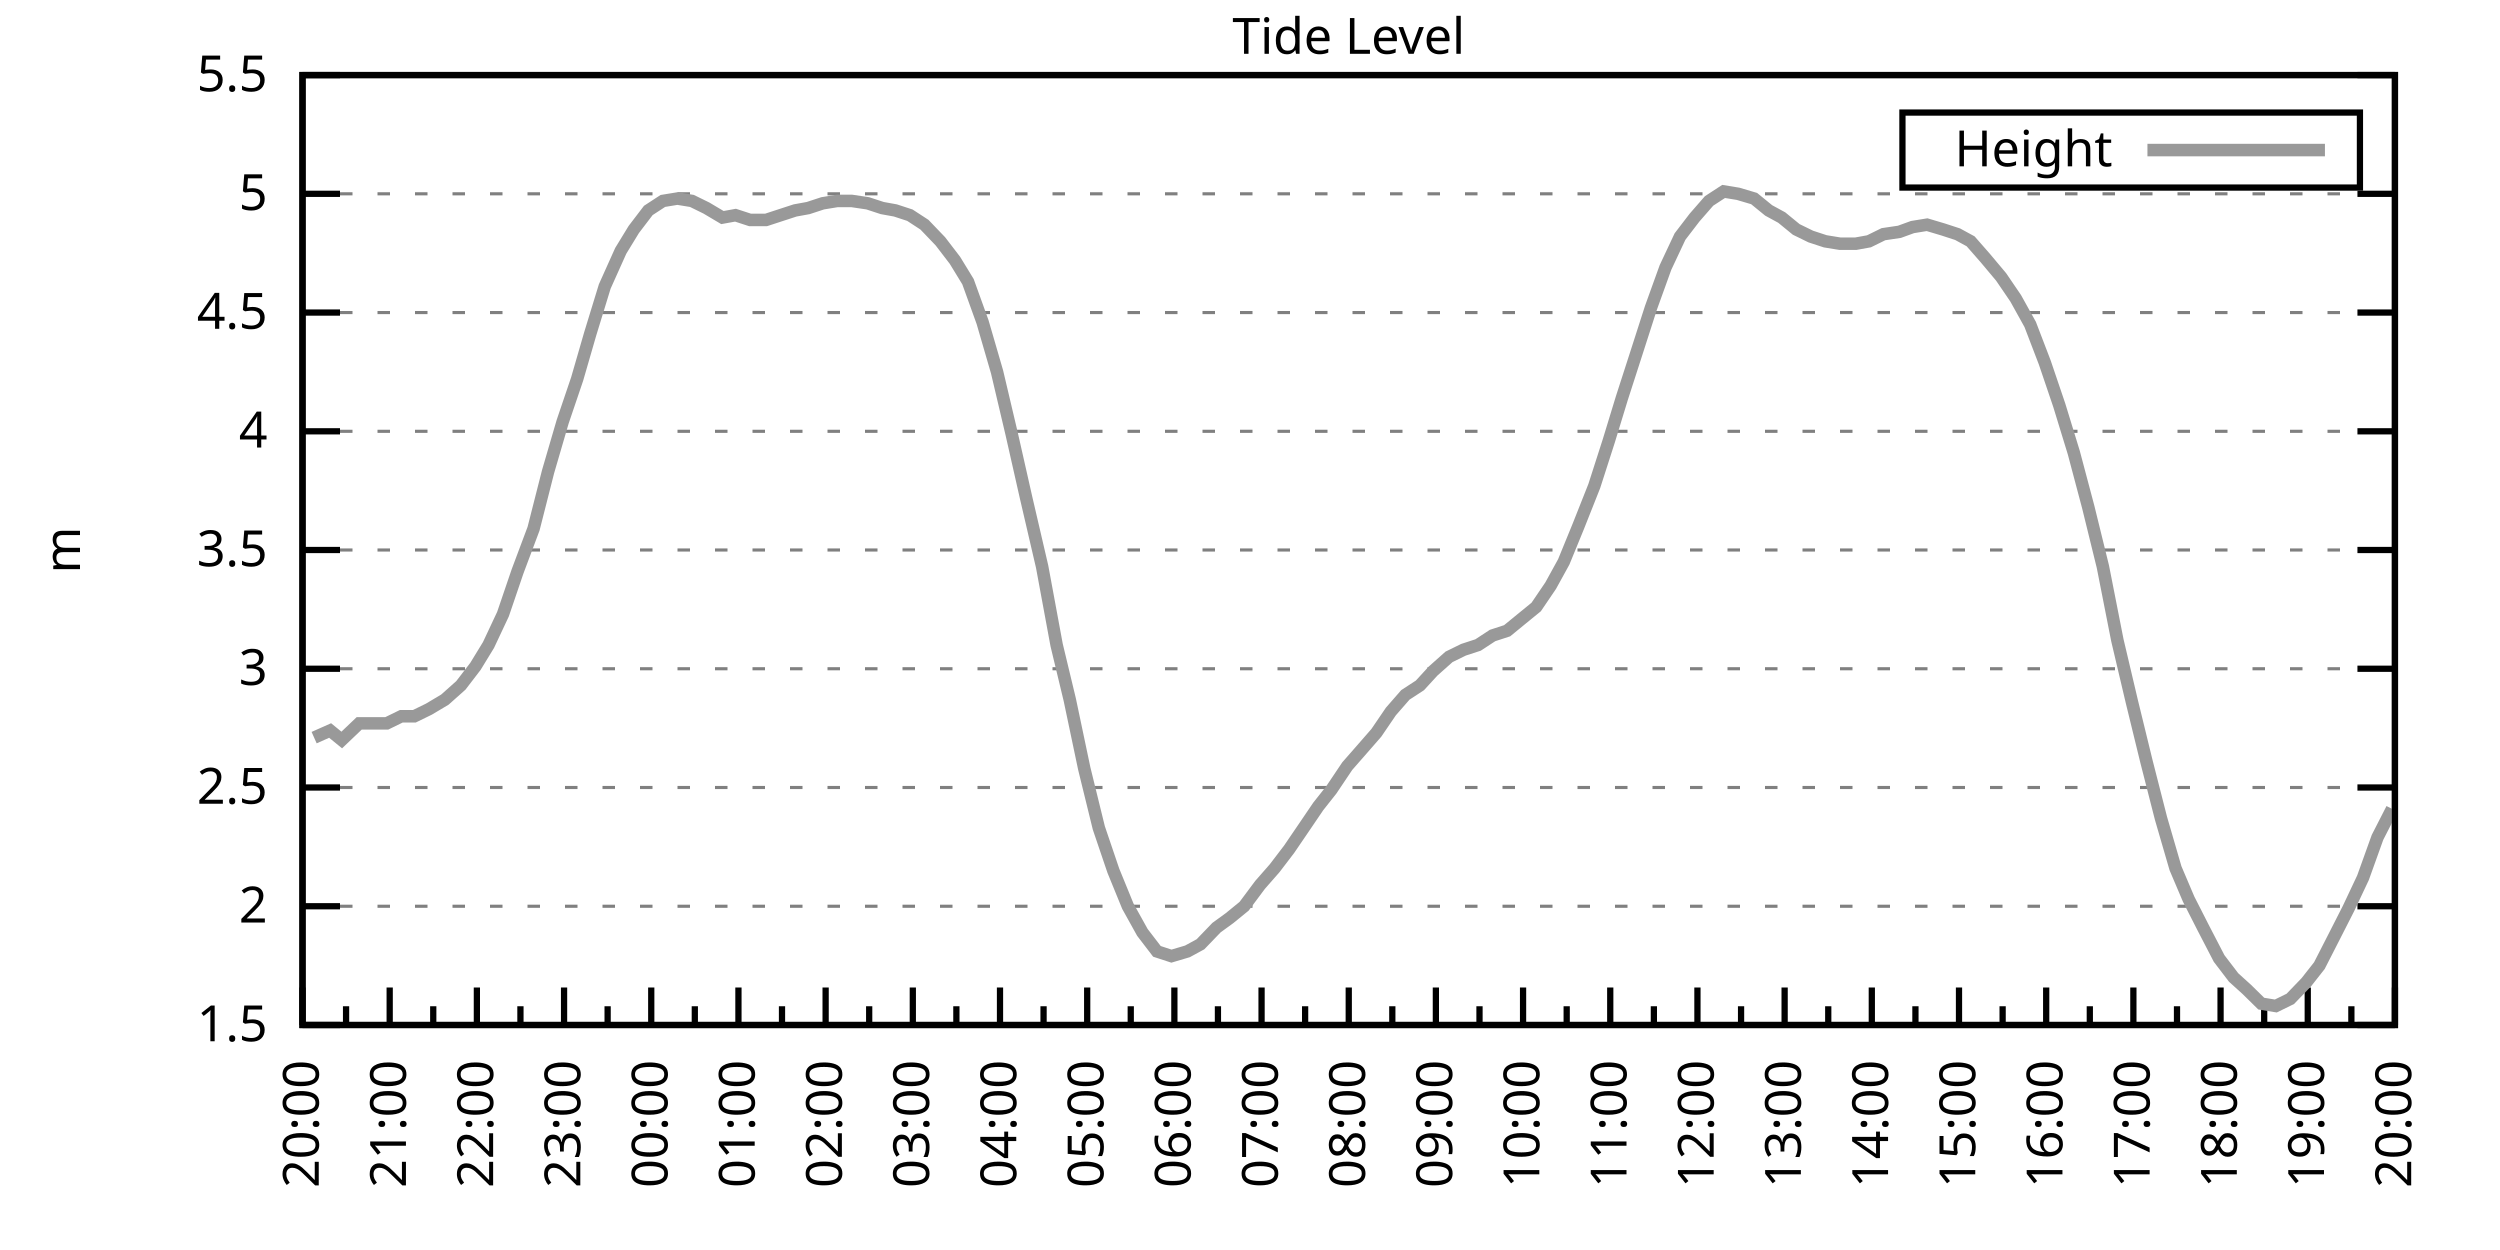
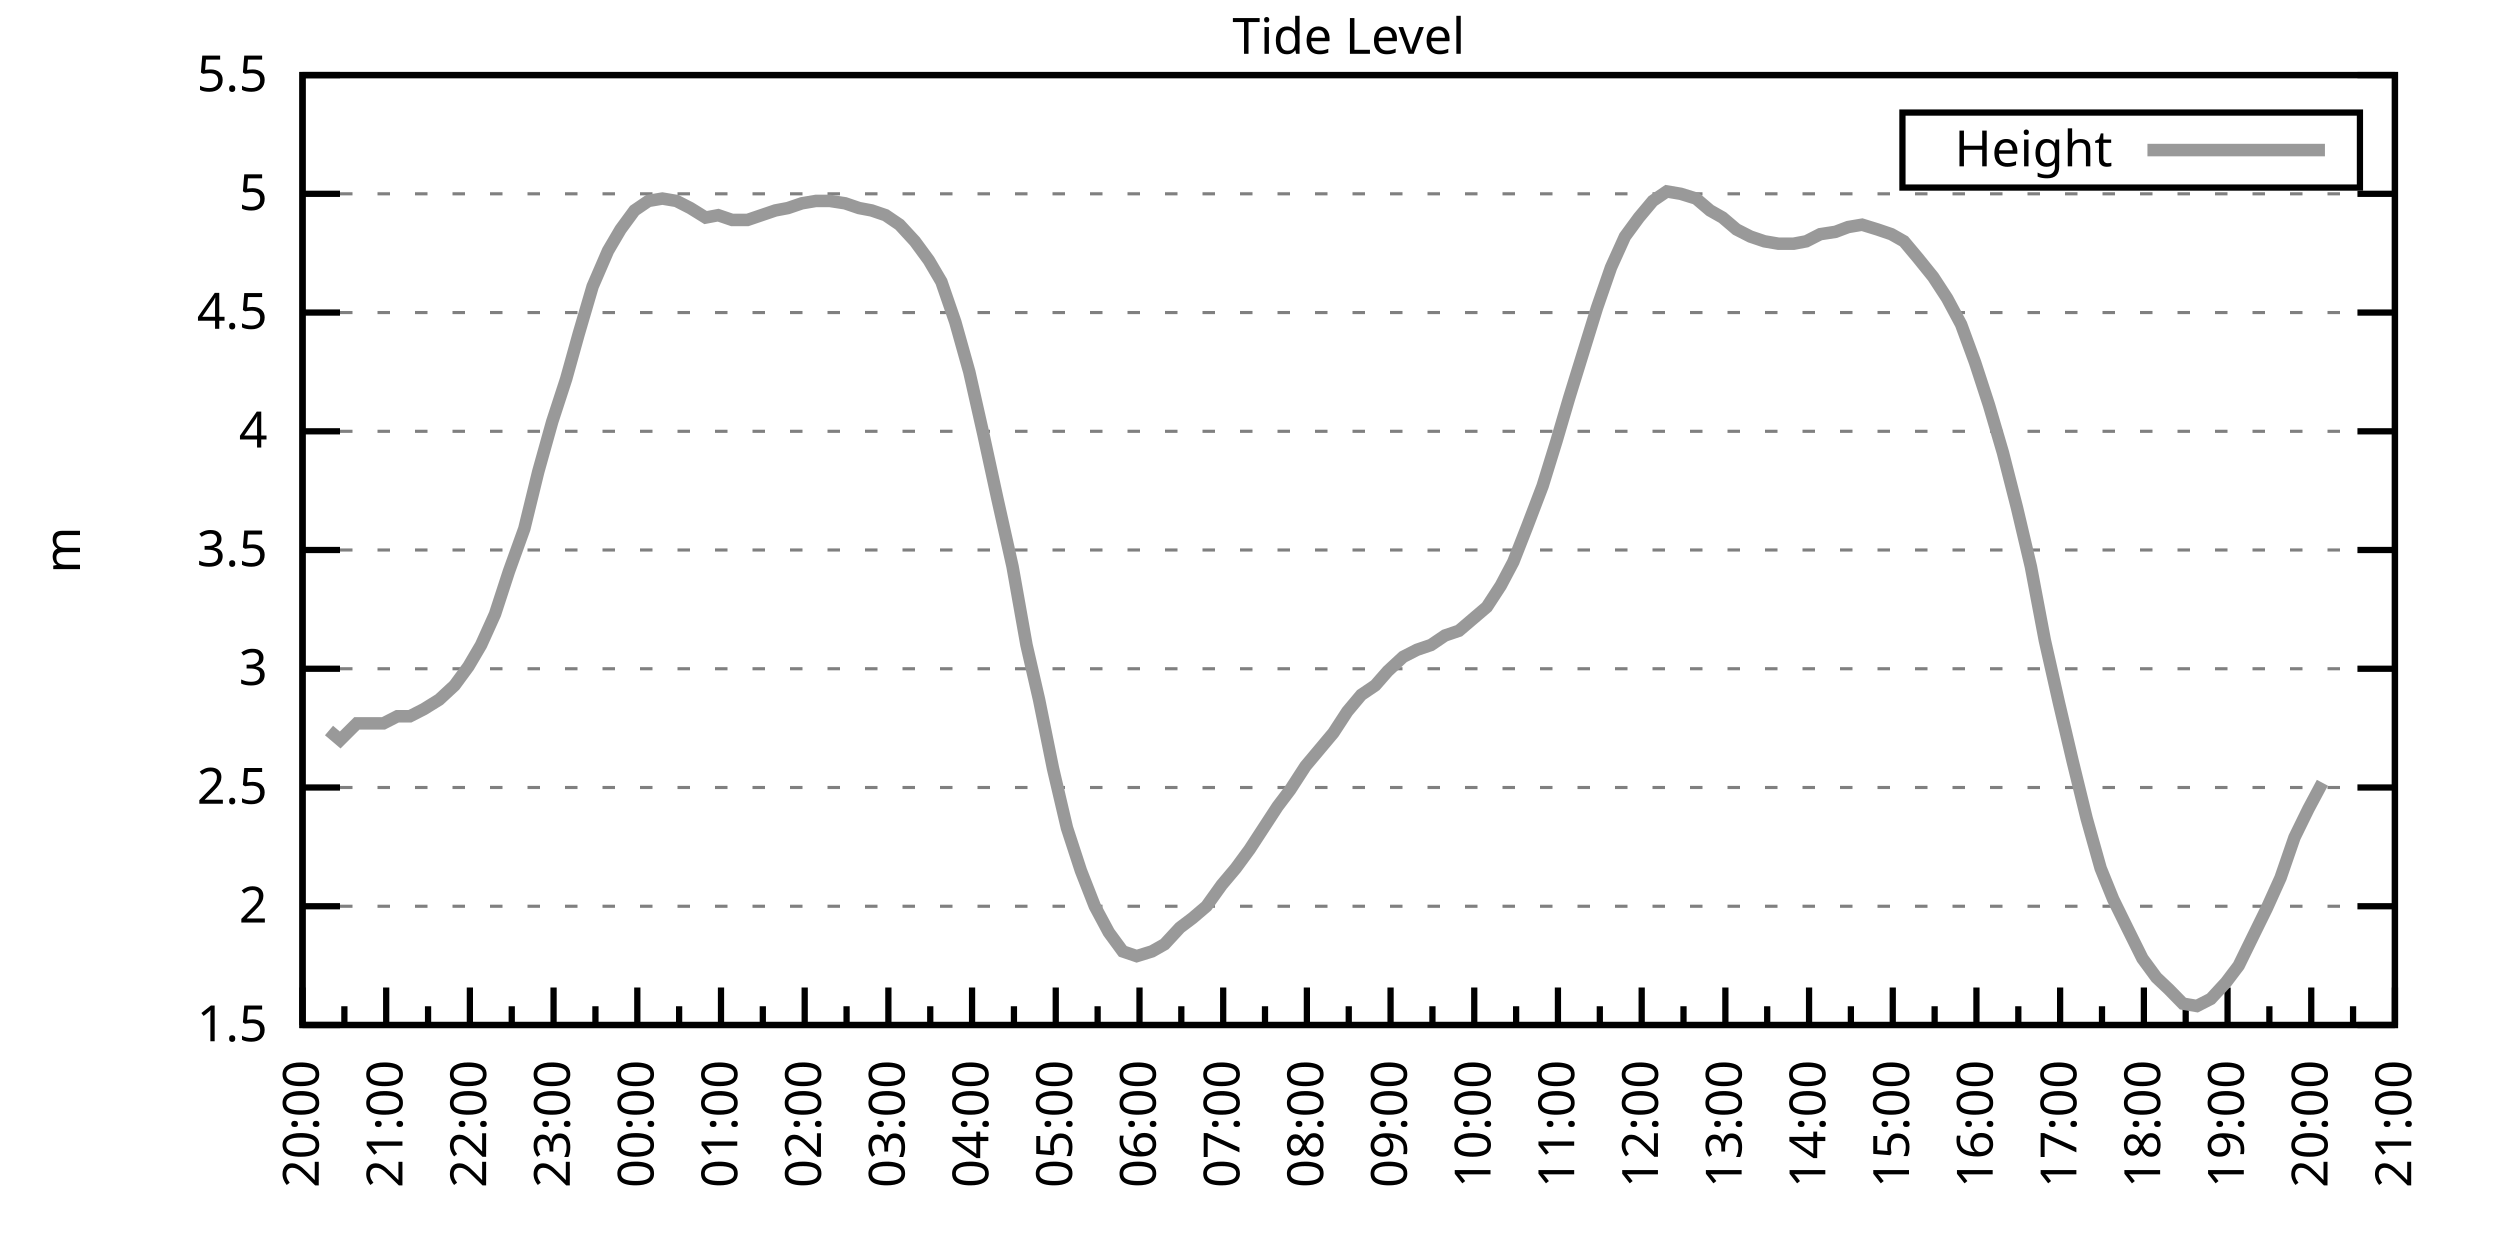
<svg xmlns="http://www.w3.org/2000/svg" xmlns:xlink="http://www.w3.org/1999/xlink" width="400" height="200" viewBox="0 0 400 200">
  <g id="gnuplot_canvas">
    <rect x="0" y="0" width="400" height="200" fill="none" />
    <defs>
      <circle id="gpDot" r="0.5" stroke-width="0.5" stroke="currentColor" />
      <path id="gpPt0" stroke-width="0.333" stroke="currentColor" d="M-1,0 h2 M0,-1 v2" />
      <path id="gpPt1" stroke-width="0.333" stroke="currentColor" d="M-1,-1 L1,1 M1,-1 L-1,1" />
      <path id="gpPt2" stroke-width="0.333" stroke="currentColor" d="M-1,0 L1,0 M0,-1 L0,1 M-1,-1 L1,1 M-1,1 L1,-1" />
      <rect id="gpPt3" stroke-width="0.333" stroke="currentColor" x="-1" y="-1" width="2" height="2" />
      <rect id="gpPt4" stroke-width="0.333" stroke="currentColor" fill="currentColor" x="-1" y="-1" width="2" height="2" />
      <circle id="gpPt5" stroke-width="0.333" stroke="currentColor" cx="0" cy="0" r="1" />
      <use xlink:href="#gpPt5" id="gpPt6" fill="currentColor" stroke="none" />
      <path id="gpPt7" stroke-width="0.333" stroke="currentColor" d="M0,-1.33 L-1.33,0.67 L1.33,0.67 z" />
      <use xlink:href="#gpPt7" id="gpPt8" fill="currentColor" stroke="none" />
      <use xlink:href="#gpPt7" id="gpPt9" stroke="currentColor" transform="rotate(180)" />
      <use xlink:href="#gpPt9" id="gpPt10" fill="currentColor" stroke="none" />
      <use xlink:href="#gpPt3" id="gpPt11" stroke="currentColor" transform="rotate(45)" />
      <use xlink:href="#gpPt11" id="gpPt12" fill="currentColor" stroke="none" />
      <path id="gpPt13" stroke-width="0.333" stroke="currentColor" d="M0,1.330 L1.265,0.411 L0.782,-1.067 L-0.782,-1.076 L-1.265,0.411 z" />
      <use xlink:href="#gpPt13" id="gpPt14" fill="currentColor" stroke="none" />
      <filter id="textbox" filterUnits="objectBoundingBox" x="0" y="0" height="1" width="1">
        <feFlood flood-color="white" flood-opacity="1" result="bgnd" />
        <feComposite in="SourceGraphic" in2="bgnd" operator="atop" />
      </filter>
      <filter id="greybox" filterUnits="objectBoundingBox" x="0" y="0" height="1" width="1">
        <feFlood flood-color="lightgrey" flood-opacity="1" result="grey" />
        <feComposite in="SourceGraphic" in2="grey" operator="atop" />
      </filter>
    </defs>
    <g fill="none" color="white" stroke="currentColor" stroke-width="1.00" stroke-linecap="butt" stroke-linejoin="miter">
</g>
    <g fill="none" color="black" stroke="currentColor" stroke-width="1.00" stroke-linecap="butt" stroke-linejoin="miter">
      <g stroke="none" shape-rendering="crispEdges">
        <polygon fill="rgb(255, 255, 255)" points="48.40,164.00 383.18,164.00 383.18,12.02 48.40,12.02 " />
      </g>
    </g>
    <g fill="none" color="black" stroke="currentColor" stroke-width="1.00" stroke-linecap="butt" stroke-linejoin="miter">
</g>
    <g fill="none" color="black" stroke="black" stroke-width="0.50" stroke-linecap="butt" stroke-linejoin="miter">
</g>
    <g fill="none" color="gray" stroke="currentColor" stroke-width="0.50" stroke-linecap="butt" stroke-linejoin="miter">
      <path stroke="gray" stroke-dasharray="2,4" class="gridline" d="M48.40,164.00 L383.19,164.00  " />
    </g>
    <g fill="none" color="gray" stroke="gray" stroke-width="1.00" stroke-linecap="butt" stroke-linejoin="miter">
</g>
    <g fill="none" color="black" stroke="currentColor" stroke-width="1.00" stroke-linecap="butt" stroke-linejoin="miter">
      <path stroke="black" d="M48.40,164.00 L54.40,164.00 M383.19,164.00 L377.19,164.00  " />
      <g transform="translate(42.80,166.60)" stroke="none" fill="black" font-family="Sans" font-size="8.00" text-anchor="end">
        <text>
          <tspan font-family="Sans"> 1.5</tspan>
        </text>
      </g>
    </g>
    <g fill="none" color="black" stroke="currentColor" stroke-width="1.00" stroke-linecap="butt" stroke-linejoin="miter">
</g>
    <g fill="none" color="black" stroke="black" stroke-width="0.50" stroke-linecap="butt" stroke-linejoin="miter">
</g>
    <g fill="none" color="gray" stroke="currentColor" stroke-width="0.50" stroke-linecap="butt" stroke-linejoin="miter">
      <path stroke="gray" stroke-dasharray="2,4" class="gridline" d="M48.40,145.00 L383.19,145.00  " />
    </g>
    <g fill="none" color="gray" stroke="gray" stroke-width="1.00" stroke-linecap="butt" stroke-linejoin="miter">
</g>
    <g fill="none" color="black" stroke="currentColor" stroke-width="1.00" stroke-linecap="butt" stroke-linejoin="miter">
      <path stroke="black" d="M48.40,145.00 L54.40,145.00 M383.19,145.00 L377.19,145.00  " />
      <g transform="translate(42.80,147.60)" stroke="none" fill="black" font-family="Sans" font-size="8.00" text-anchor="end">
        <text>
          <tspan font-family="Sans"> 2</tspan>
        </text>
      </g>
    </g>
    <g fill="none" color="black" stroke="currentColor" stroke-width="1.00" stroke-linecap="butt" stroke-linejoin="miter">
</g>
    <g fill="none" color="black" stroke="black" stroke-width="0.50" stroke-linecap="butt" stroke-linejoin="miter">
</g>
    <g fill="none" color="gray" stroke="currentColor" stroke-width="0.50" stroke-linecap="butt" stroke-linejoin="miter">
      <path stroke="gray" stroke-dasharray="2,4" class="gridline" d="M48.40,126.00 L383.19,126.00  " />
    </g>
    <g fill="none" color="gray" stroke="gray" stroke-width="1.00" stroke-linecap="butt" stroke-linejoin="miter">
</g>
    <g fill="none" color="black" stroke="currentColor" stroke-width="1.00" stroke-linecap="butt" stroke-linejoin="miter">
      <path stroke="black" d="M48.40,126.00 L54.40,126.00 M383.19,126.00 L377.19,126.00  " />
      <g transform="translate(42.80,128.60)" stroke="none" fill="black" font-family="Sans" font-size="8.00" text-anchor="end">
        <text>
          <tspan font-family="Sans"> 2.5</tspan>
        </text>
      </g>
    </g>
    <g fill="none" color="black" stroke="currentColor" stroke-width="1.00" stroke-linecap="butt" stroke-linejoin="miter">
</g>
    <g fill="none" color="black" stroke="black" stroke-width="0.50" stroke-linecap="butt" stroke-linejoin="miter">
</g>
    <g fill="none" color="gray" stroke="currentColor" stroke-width="0.50" stroke-linecap="butt" stroke-linejoin="miter">
      <path stroke="gray" stroke-dasharray="2,4" class="gridline" d="M48.40,107.00 L383.19,107.00  " />
    </g>
    <g fill="none" color="gray" stroke="gray" stroke-width="1.00" stroke-linecap="butt" stroke-linejoin="miter">
</g>
    <g fill="none" color="black" stroke="currentColor" stroke-width="1.00" stroke-linecap="butt" stroke-linejoin="miter">
      <path stroke="black" d="M48.40,107.00 L54.40,107.00 M383.19,107.00 L377.19,107.00  " />
      <g transform="translate(42.80,109.60)" stroke="none" fill="black" font-family="Sans" font-size="8.00" text-anchor="end">
        <text>
          <tspan font-family="Sans"> 3</tspan>
        </text>
      </g>
    </g>
    <g fill="none" color="black" stroke="currentColor" stroke-width="1.00" stroke-linecap="butt" stroke-linejoin="miter">
</g>
    <g fill="none" color="black" stroke="black" stroke-width="0.50" stroke-linecap="butt" stroke-linejoin="miter">
</g>
    <g fill="none" color="gray" stroke="currentColor" stroke-width="0.50" stroke-linecap="butt" stroke-linejoin="miter">
      <path stroke="gray" stroke-dasharray="2,4" class="gridline" d="M48.40,88.00 L383.19,88.00  " />
    </g>
    <g fill="none" color="gray" stroke="gray" stroke-width="1.00" stroke-linecap="butt" stroke-linejoin="miter">
</g>
    <g fill="none" color="black" stroke="currentColor" stroke-width="1.00" stroke-linecap="butt" stroke-linejoin="miter">
      <path stroke="black" d="M48.40,88.00 L54.40,88.00 M383.19,88.00 L377.19,88.00  " />
      <g transform="translate(42.80,90.60)" stroke="none" fill="black" font-family="Sans" font-size="8.00" text-anchor="end">
        <text>
          <tspan font-family="Sans"> 3.5</tspan>
        </text>
      </g>
    </g>
    <g fill="none" color="black" stroke="currentColor" stroke-width="1.00" stroke-linecap="butt" stroke-linejoin="miter">
</g>
    <g fill="none" color="black" stroke="black" stroke-width="0.50" stroke-linecap="butt" stroke-linejoin="miter">
</g>
    <g fill="none" color="gray" stroke="currentColor" stroke-width="0.50" stroke-linecap="butt" stroke-linejoin="miter">
      <path stroke="gray" stroke-dasharray="2,4" class="gridline" d="M48.40,69.01 L383.19,69.01  " />
    </g>
    <g fill="none" color="gray" stroke="gray" stroke-width="1.00" stroke-linecap="butt" stroke-linejoin="miter">
</g>
    <g fill="none" color="black" stroke="currentColor" stroke-width="1.00" stroke-linecap="butt" stroke-linejoin="miter">
      <path stroke="black" d="M48.40,69.01 L54.40,69.01 M383.19,69.01 L377.19,69.01  " />
      <g transform="translate(42.80,71.61)" stroke="none" fill="black" font-family="Sans" font-size="8.00" text-anchor="end">
        <text>
          <tspan font-family="Sans"> 4</tspan>
        </text>
      </g>
    </g>
    <g fill="none" color="black" stroke="currentColor" stroke-width="1.00" stroke-linecap="butt" stroke-linejoin="miter">
</g>
    <g fill="none" color="black" stroke="black" stroke-width="0.50" stroke-linecap="butt" stroke-linejoin="miter">
</g>
    <g fill="none" color="gray" stroke="currentColor" stroke-width="0.50" stroke-linecap="butt" stroke-linejoin="miter">
      <path stroke="gray" stroke-dasharray="2,4" class="gridline" d="M48.40,50.01 L383.19,50.01  " />
    </g>
    <g fill="none" color="gray" stroke="gray" stroke-width="1.00" stroke-linecap="butt" stroke-linejoin="miter">
</g>
    <g fill="none" color="black" stroke="currentColor" stroke-width="1.00" stroke-linecap="butt" stroke-linejoin="miter">
      <path stroke="black" d="M48.40,50.01 L54.40,50.01 M383.19,50.01 L377.19,50.01  " />
      <g transform="translate(42.80,52.61)" stroke="none" fill="black" font-family="Sans" font-size="8.00" text-anchor="end">
        <text>
          <tspan font-family="Sans"> 4.5</tspan>
        </text>
      </g>
    </g>
    <g fill="none" color="black" stroke="currentColor" stroke-width="1.00" stroke-linecap="butt" stroke-linejoin="miter">
</g>
    <g fill="none" color="black" stroke="black" stroke-width="0.50" stroke-linecap="butt" stroke-linejoin="miter">
</g>
    <g fill="none" color="gray" stroke="currentColor" stroke-width="0.50" stroke-linecap="butt" stroke-linejoin="miter">
      <path stroke="gray" stroke-dasharray="2,4" class="gridline" d="M48.40,31.01 L383.19,31.01  " />
    </g>
    <g fill="none" color="gray" stroke="gray" stroke-width="1.00" stroke-linecap="butt" stroke-linejoin="miter">
</g>
    <g fill="none" color="black" stroke="currentColor" stroke-width="1.00" stroke-linecap="butt" stroke-linejoin="miter">
      <path stroke="black" d="M48.40,31.01 L54.40,31.01 M383.19,31.01 L377.19,31.01  " />
      <g transform="translate(42.80,33.61)" stroke="none" fill="black" font-family="Sans" font-size="8.00" text-anchor="end">
        <text>
          <tspan font-family="Sans"> 5</tspan>
        </text>
      </g>
    </g>
    <g fill="none" color="black" stroke="currentColor" stroke-width="1.00" stroke-linecap="butt" stroke-linejoin="miter">
</g>
    <g fill="none" color="black" stroke="black" stroke-width="0.50" stroke-linecap="butt" stroke-linejoin="miter">
</g>
    <g fill="none" color="gray" stroke="currentColor" stroke-width="0.50" stroke-linecap="butt" stroke-linejoin="miter">
      <path stroke="gray" stroke-dasharray="2,4" class="gridline" d="M48.40,12.01 L383.19,12.01  " />
    </g>
    <g fill="none" color="gray" stroke="gray" stroke-width="1.00" stroke-linecap="butt" stroke-linejoin="miter">
</g>
    <g fill="none" color="black" stroke="currentColor" stroke-width="1.00" stroke-linecap="butt" stroke-linejoin="miter">
      <path stroke="black" d="M48.40,12.01 L54.40,12.01 M383.19,12.01 L377.19,12.01  " />
      <g transform="translate(42.80,14.61)" stroke="none" fill="black" font-family="Sans" font-size="8.00" text-anchor="end">
        <text>
          <tspan font-family="Sans"> 5.5</tspan>
        </text>
      </g>
    </g>
    <g fill="none" color="black" stroke="currentColor" stroke-width="1.00" stroke-linecap="butt" stroke-linejoin="miter">
      <path stroke="black" d="M48.40,164.00 L48.40,158.00  " />
      <g transform="translate(51.00,169.60) rotate(270)" stroke="none" fill="black" font-family="Sans" font-size="8.00" text-anchor="end">
        <text>
          <tspan font-family="Sans">20:00</tspan>
        </text>
      </g>
    </g>
    <g fill="none" color="black" stroke="currentColor" stroke-width="1.00" stroke-linecap="butt" stroke-linejoin="miter">
-       <path stroke="black" d="M55.37,164.00 L55.37,161.00 M62.35,164.00 L62.35,158.00  " />
-       <g transform="translate(64.95,169.60) rotate(270)" stroke="none" fill="black" font-family="Sans" font-size="8.00" text-anchor="end">
+       <path stroke="black" d="M55.10,164.00 L55.10,161.00 M61.79,164.00 L61.79,158.00  " />
+       <g transform="translate(64.39,169.60) rotate(270)" stroke="none" fill="black" font-family="Sans" font-size="8.00" text-anchor="end">
        <text>
          <tspan font-family="Sans">21:00</tspan>
        </text>
      </g>
    </g>
    <g fill="none" color="black" stroke="currentColor" stroke-width="1.00" stroke-linecap="butt" stroke-linejoin="miter">
-       <path stroke="black" d="M69.32,164.00 L69.32,161.00 M76.30,164.00 L76.30,158.00  " />
-       <g transform="translate(78.90,169.60) rotate(270)" stroke="none" fill="black" font-family="Sans" font-size="8.00" text-anchor="end">
+       <path stroke="black" d="M68.49,164.00 L68.49,161.00 M75.18,164.00 L75.18,158.00  " />
+       <g transform="translate(77.78,169.60) rotate(270)" stroke="none" fill="black" font-family="Sans" font-size="8.00" text-anchor="end">
        <text>
          <tspan font-family="Sans">22:00</tspan>
        </text>
      </g>
    </g>
    <g fill="none" color="black" stroke="currentColor" stroke-width="1.00" stroke-linecap="butt" stroke-linejoin="miter">
-       <path stroke="black" d="M83.27,164.00 L83.27,161.00 M90.25,164.00 L90.25,158.00  " />
-       <g transform="translate(92.85,169.60) rotate(270)" stroke="none" fill="black" font-family="Sans" font-size="8.00" text-anchor="end">
+       <path stroke="black" d="M81.88,164.00 L81.88,161.00 M88.57,164.00 L88.57,158.00  " />
+       <g transform="translate(91.17,169.60) rotate(270)" stroke="none" fill="black" font-family="Sans" font-size="8.00" text-anchor="end">
        <text>
          <tspan font-family="Sans">23:00</tspan>
        </text>
      </g>
    </g>
    <g fill="none" color="black" stroke="currentColor" stroke-width="1.00" stroke-linecap="butt" stroke-linejoin="miter">
-       <path stroke="black" d="M97.22,164.00 L97.22,161.00 M104.20,164.00 L104.20,158.00  " />
-       <g transform="translate(106.80,169.60) rotate(270)" stroke="none" fill="black" font-family="Sans" font-size="8.00" text-anchor="end">
+       <path stroke="black" d="M95.27,164.00 L95.27,161.00 M101.97,164.00 L101.97,158.00  " />
+       <g transform="translate(104.57,169.60) rotate(270)" stroke="none" fill="black" font-family="Sans" font-size="8.00" text-anchor="end">
        <text>
          <tspan font-family="Sans">00:00</tspan>
        </text>
      </g>
    </g>
    <g fill="none" color="black" stroke="currentColor" stroke-width="1.00" stroke-linecap="butt" stroke-linejoin="miter">
-       <path stroke="black" d="M111.17,164.00 L111.17,161.00 M118.15,164.00 L118.15,158.00  " />
-       <g transform="translate(120.75,169.60) rotate(270)" stroke="none" fill="black" font-family="Sans" font-size="8.00" text-anchor="end">
+       <path stroke="black" d="M108.66,164.00 L108.66,161.00 M115.36,164.00 L115.36,158.00  " />
+       <g transform="translate(117.96,169.60) rotate(270)" stroke="none" fill="black" font-family="Sans" font-size="8.00" text-anchor="end">
        <text>
          <tspan font-family="Sans">01:00</tspan>
        </text>
      </g>
    </g>
    <g fill="none" color="black" stroke="currentColor" stroke-width="1.00" stroke-linecap="butt" stroke-linejoin="miter">
-       <path stroke="black" d="M125.12,164.00 L125.12,161.00 M132.10,164.00 L132.10,158.00  " />
-       <g transform="translate(134.70,169.60) rotate(270)" stroke="none" fill="black" font-family="Sans" font-size="8.00" text-anchor="end">
+       <path stroke="black" d="M122.05,164.00 L122.05,161.00 M128.75,164.00 L128.75,158.00  " />
+       <g transform="translate(131.35,169.60) rotate(270)" stroke="none" fill="black" font-family="Sans" font-size="8.00" text-anchor="end">
        <text>
          <tspan font-family="Sans">02:00</tspan>
        </text>
      </g>
    </g>
    <g fill="none" color="black" stroke="currentColor" stroke-width="1.00" stroke-linecap="butt" stroke-linejoin="miter">
-       <path stroke="black" d="M139.07,164.00 L139.07,161.00 M146.05,164.00 L146.05,158.00  " />
-       <g transform="translate(148.65,169.60) rotate(270)" stroke="none" fill="black" font-family="Sans" font-size="8.00" text-anchor="end">
+       <path stroke="black" d="M135.45,164.00 L135.45,161.00 M142.14,164.00 L142.14,158.00  " />
+       <g transform="translate(144.74,169.60) rotate(270)" stroke="none" fill="black" font-family="Sans" font-size="8.00" text-anchor="end">
        <text>
          <tspan font-family="Sans">03:00</tspan>
        </text>
      </g>
    </g>
    <g fill="none" color="black" stroke="currentColor" stroke-width="1.00" stroke-linecap="butt" stroke-linejoin="miter">
-       <path stroke="black" d="M153.02,164.00 L153.02,161.00 M160.00,164.00 L160.00,158.00  " />
-       <g transform="translate(162.60,169.60) rotate(270)" stroke="none" fill="black" font-family="Sans" font-size="8.00" text-anchor="end">
+       <path stroke="black" d="M148.84,164.00 L148.84,161.00 M155.53,164.00 L155.53,158.00  " />
+       <g transform="translate(158.13,169.60) rotate(270)" stroke="none" fill="black" font-family="Sans" font-size="8.00" text-anchor="end">
        <text>
          <tspan font-family="Sans">04:00</tspan>
        </text>
      </g>
    </g>
    <g fill="none" color="black" stroke="currentColor" stroke-width="1.00" stroke-linecap="butt" stroke-linejoin="miter">
-       <path stroke="black" d="M166.97,164.00 L166.97,161.00 M173.95,164.00 L173.95,158.00  " />
-       <g transform="translate(176.55,169.60) rotate(270)" stroke="none" fill="black" font-family="Sans" font-size="8.00" text-anchor="end">
+       <path stroke="black" d="M162.23,164.00 L162.23,161.00 M168.92,164.00 L168.92,158.00  " />
+       <g transform="translate(171.52,169.60) rotate(270)" stroke="none" fill="black" font-family="Sans" font-size="8.00" text-anchor="end">
        <text>
          <tspan font-family="Sans">05:00</tspan>
        </text>
      </g>
    </g>
    <g fill="none" color="black" stroke="currentColor" stroke-width="1.00" stroke-linecap="butt" stroke-linejoin="miter">
-       <path stroke="black" d="M180.92,164.00 L180.92,161.00 M187.90,164.00 L187.90,158.00  " />
-       <g transform="translate(190.50,169.60) rotate(270)" stroke="none" fill="black" font-family="Sans" font-size="8.00" text-anchor="end">
+       <path stroke="black" d="M175.62,164.00 L175.62,161.00 M182.32,164.00 L182.32,158.00  " />
+       <g transform="translate(184.92,169.60) rotate(270)" stroke="none" fill="black" font-family="Sans" font-size="8.00" text-anchor="end">
        <text>
          <tspan font-family="Sans">06:00</tspan>
        </text>
      </g>
    </g>
    <g fill="none" color="black" stroke="currentColor" stroke-width="1.00" stroke-linecap="butt" stroke-linejoin="miter">
-       <path stroke="black" d="M194.87,164.00 L194.87,161.00 M201.85,164.00 L201.85,158.00  " />
-       <g transform="translate(204.45,169.60) rotate(270)" stroke="none" fill="black" font-family="Sans" font-size="8.00" text-anchor="end">
+       <path stroke="black" d="M189.01,164.00 L189.01,161.00 M195.71,164.00 L195.71,158.00  " />
+       <g transform="translate(198.31,169.60) rotate(270)" stroke="none" fill="black" font-family="Sans" font-size="8.00" text-anchor="end">
        <text>
          <tspan font-family="Sans">07:00</tspan>
        </text>
      </g>
    </g>
    <g fill="none" color="black" stroke="currentColor" stroke-width="1.00" stroke-linecap="butt" stroke-linejoin="miter">
-       <path stroke="black" d="M208.82,164.00 L208.82,161.00 M215.80,164.00 L215.80,158.00  " />
-       <g transform="translate(218.40,169.60) rotate(270)" stroke="none" fill="black" font-family="Sans" font-size="8.00" text-anchor="end">
+       <path stroke="black" d="M202.40,164.00 L202.40,161.00 M209.10,164.00 L209.10,158.00  " />
+       <g transform="translate(211.70,169.60) rotate(270)" stroke="none" fill="black" font-family="Sans" font-size="8.00" text-anchor="end">
        <text>
          <tspan font-family="Sans">08:00</tspan>
        </text>
      </g>
    </g>
    <g fill="none" color="black" stroke="currentColor" stroke-width="1.00" stroke-linecap="butt" stroke-linejoin="miter">
-       <path stroke="black" d="M222.77,164.00 L222.77,161.00 M229.74,164.00 L229.74,158.00  " />
-       <g transform="translate(232.34,169.60) rotate(270)" stroke="none" fill="black" font-family="Sans" font-size="8.00" text-anchor="end">
+       <path stroke="black" d="M215.80,164.00 L215.80,161.00 M222.49,164.00 L222.49,158.00  " />
+       <g transform="translate(225.09,169.60) rotate(270)" stroke="none" fill="black" font-family="Sans" font-size="8.00" text-anchor="end">
        <text>
          <tspan font-family="Sans">09:00</tspan>
        </text>
      </g>
    </g>
    <g fill="none" color="black" stroke="currentColor" stroke-width="1.00" stroke-linecap="butt" stroke-linejoin="miter">
-       <path stroke="black" d="M236.72,164.00 L236.72,161.00 M243.69,164.00 L243.69,158.00  " />
-       <g transform="translate(246.29,169.60) rotate(270)" stroke="none" fill="black" font-family="Sans" font-size="8.00" text-anchor="end">
+       <path stroke="black" d="M229.19,164.00 L229.19,161.00 M235.88,164.00 L235.88,158.00  " />
+       <g transform="translate(238.48,169.60) rotate(270)" stroke="none" fill="black" font-family="Sans" font-size="8.00" text-anchor="end">
        <text>
          <tspan font-family="Sans">10:00</tspan>
        </text>
      </g>
    </g>
    <g fill="none" color="black" stroke="currentColor" stroke-width="1.00" stroke-linecap="butt" stroke-linejoin="miter">
-       <path stroke="black" d="M250.67,164.00 L250.67,161.00 M257.64,164.00 L257.64,158.00  " />
-       <g transform="translate(260.24,169.60) rotate(270)" stroke="none" fill="black" font-family="Sans" font-size="8.00" text-anchor="end">
+       <path stroke="black" d="M242.58,164.00 L242.58,161.00 M249.27,164.00 L249.27,158.00  " />
+       <g transform="translate(251.87,169.60) rotate(270)" stroke="none" fill="black" font-family="Sans" font-size="8.00" text-anchor="end">
        <text>
          <tspan font-family="Sans">11:00</tspan>
        </text>
      </g>
    </g>
    <g fill="none" color="black" stroke="currentColor" stroke-width="1.00" stroke-linecap="butt" stroke-linejoin="miter">
-       <path stroke="black" d="M264.62,164.00 L264.62,161.00 M271.59,164.00 L271.59,158.00  " />
-       <g transform="translate(274.19,169.60) rotate(270)" stroke="none" fill="black" font-family="Sans" font-size="8.00" text-anchor="end">
+       <path stroke="black" d="M255.97,164.00 L255.97,161.00 M262.67,164.00 L262.67,158.00  " />
+       <g transform="translate(265.27,169.60) rotate(270)" stroke="none" fill="black" font-family="Sans" font-size="8.00" text-anchor="end">
        <text>
          <tspan font-family="Sans">12:00</tspan>
        </text>
      </g>
    </g>
    <g fill="none" color="black" stroke="currentColor" stroke-width="1.00" stroke-linecap="butt" stroke-linejoin="miter">
-       <path stroke="black" d="M278.57,164.00 L278.57,161.00 M285.54,164.00 L285.54,158.00  " />
-       <g transform="translate(288.14,169.60) rotate(270)" stroke="none" fill="black" font-family="Sans" font-size="8.00" text-anchor="end">
+       <path stroke="black" d="M269.36,164.00 L269.36,161.00 M276.06,164.00 L276.06,158.00  " />
+       <g transform="translate(278.66,169.60) rotate(270)" stroke="none" fill="black" font-family="Sans" font-size="8.00" text-anchor="end">
        <text>
          <tspan font-family="Sans">13:00</tspan>
        </text>
      </g>
    </g>
    <g fill="none" color="black" stroke="currentColor" stroke-width="1.00" stroke-linecap="butt" stroke-linejoin="miter">
-       <path stroke="black" d="M292.52,164.00 L292.52,161.00 M299.49,164.00 L299.49,158.00  " />
-       <g transform="translate(302.09,169.60) rotate(270)" stroke="none" fill="black" font-family="Sans" font-size="8.00" text-anchor="end">
+       <path stroke="black" d="M282.75,164.00 L282.75,161.00 M289.45,164.00 L289.45,158.00  " />
+       <g transform="translate(292.05,169.60) rotate(270)" stroke="none" fill="black" font-family="Sans" font-size="8.00" text-anchor="end">
        <text>
          <tspan font-family="Sans">14:00</tspan>
        </text>
      </g>
    </g>
    <g fill="none" color="black" stroke="currentColor" stroke-width="1.00" stroke-linecap="butt" stroke-linejoin="miter">
-       <path stroke="black" d="M306.47,164.00 L306.47,161.00 M313.44,164.00 L313.44,158.00  " />
-       <g transform="translate(316.04,169.60) rotate(270)" stroke="none" fill="black" font-family="Sans" font-size="8.00" text-anchor="end">
+       <path stroke="black" d="M296.14,164.00 L296.14,161.00 M302.84,164.00 L302.84,158.00  " />
+       <g transform="translate(305.44,169.60) rotate(270)" stroke="none" fill="black" font-family="Sans" font-size="8.00" text-anchor="end">
        <text>
          <tspan font-family="Sans">15:00</tspan>
        </text>
      </g>
    </g>
    <g fill="none" color="black" stroke="currentColor" stroke-width="1.00" stroke-linecap="butt" stroke-linejoin="miter">
-       <path stroke="black" d="M320.42,164.00 L320.42,161.00 M327.39,164.00 L327.39,158.00  " />
-       <g transform="translate(329.99,169.60) rotate(270)" stroke="none" fill="black" font-family="Sans" font-size="8.00" text-anchor="end">
+       <path stroke="black" d="M309.54,164.00 L309.54,161.00 M316.23,164.00 L316.23,158.00  " />
+       <g transform="translate(318.83,169.60) rotate(270)" stroke="none" fill="black" font-family="Sans" font-size="8.00" text-anchor="end">
        <text>
          <tspan font-family="Sans">16:00</tspan>
        </text>
      </g>
    </g>
    <g fill="none" color="black" stroke="currentColor" stroke-width="1.00" stroke-linecap="butt" stroke-linejoin="miter">
-       <path stroke="black" d="M334.37,164.00 L334.37,161.00 M341.34,164.00 L341.34,158.00  " />
-       <g transform="translate(343.94,169.60) rotate(270)" stroke="none" fill="black" font-family="Sans" font-size="8.00" text-anchor="end">
+       <path stroke="black" d="M322.93,164.00 L322.93,161.00 M329.62,164.00 L329.62,158.00  " />
+       <g transform="translate(332.22,169.60) rotate(270)" stroke="none" fill="black" font-family="Sans" font-size="8.00" text-anchor="end">
        <text>
          <tspan font-family="Sans">17:00</tspan>
        </text>
      </g>
    </g>
    <g fill="none" color="black" stroke="currentColor" stroke-width="1.00" stroke-linecap="butt" stroke-linejoin="miter">
-       <path stroke="black" d="M348.32,164.00 L348.32,161.00 M355.29,164.00 L355.29,158.00  " />
-       <g transform="translate(357.89,169.60) rotate(270)" stroke="none" fill="black" font-family="Sans" font-size="8.00" text-anchor="end">
+       <path stroke="black" d="M336.32,164.00 L336.32,161.00 M343.02,164.00 L343.02,158.00  " />
+       <g transform="translate(345.62,169.60) rotate(270)" stroke="none" fill="black" font-family="Sans" font-size="8.00" text-anchor="end">
        <text>
          <tspan font-family="Sans">18:00</tspan>
        </text>
      </g>
    </g>
    <g fill="none" color="black" stroke="currentColor" stroke-width="1.00" stroke-linecap="butt" stroke-linejoin="miter">
-       <path stroke="black" d="M362.27,164.00 L362.27,161.00 M369.24,164.00 L369.24,158.00  " />
-       <g transform="translate(371.84,169.60) rotate(270)" stroke="none" fill="black" font-family="Sans" font-size="8.00" text-anchor="end">
+       <path stroke="black" d="M349.71,164.00 L349.71,161.00 M356.41,164.00 L356.41,158.00  " />
+       <g transform="translate(359.01,169.60) rotate(270)" stroke="none" fill="black" font-family="Sans" font-size="8.00" text-anchor="end">
        <text>
          <tspan font-family="Sans">19:00</tspan>
        </text>
      </g>
    </g>
    <g fill="none" color="black" stroke="currentColor" stroke-width="1.00" stroke-linecap="butt" stroke-linejoin="miter">
-       <path stroke="black" d="M376.22,164.00 L376.22,161.00 M383.19,164.00 L383.19,158.00  " />
+       <path stroke="black" d="M363.10,164.00 L363.10,161.00 M369.80,164.00 L369.80,158.00  " />
+       <g transform="translate(372.40,169.60) rotate(270)" stroke="none" fill="black" font-family="Sans" font-size="8.00" text-anchor="end">
+         <text>
+           <tspan font-family="Sans">20:00</tspan>
+         </text>
+       </g>
+     </g>
+     <g fill="none" color="black" stroke="currentColor" stroke-width="1.00" stroke-linecap="butt" stroke-linejoin="miter">
+       <path stroke="black" d="M376.49,164.00 L376.49,161.00 M383.19,164.00 L383.19,158.00  " />
      <g transform="translate(385.79,169.60) rotate(270)" stroke="none" fill="black" font-family="Sans" font-size="8.00" text-anchor="end">
        <text>
-           <tspan font-family="Sans">20:00</tspan>
+           <tspan font-family="Sans">21:00</tspan>
        </text>
      </g>
    </g>
    <g fill="none" color="black" stroke="currentColor" stroke-width="1.00" stroke-linecap="butt" stroke-linejoin="miter">
</g>
    <g fill="none" color="black" stroke="currentColor" stroke-width="1.00" stroke-linecap="butt" stroke-linejoin="miter">
      <path stroke="black" d="M48.40,12.01 L48.40,164.00 L383.19,164.00 L383.19,12.01 L48.40,12.01 Z  " />
    </g>
    <g fill="none" color="black" stroke="currentColor" stroke-width="1.00" stroke-linecap="butt" stroke-linejoin="miter">
      <g transform="translate(12.80,88.01) rotate(270)" stroke="none" fill="black" font-family="Sans" font-size="8.00" text-anchor="middle">
        <text>
          <tspan font-family="Sans">m</tspan>
        </text>
      </g>
    </g>
    <g fill="none" color="black" stroke="currentColor" stroke-width="1.00" stroke-linecap="butt" stroke-linejoin="miter">
</g>
    <g fill="none" color="black" stroke="currentColor" stroke-width="1.00" stroke-linecap="butt" stroke-linejoin="miter">
      <path stroke="black" d="M304.39,30.01 L304.39,18.01 L377.59,18.01 L377.59,30.01 L304.39,30.01 Z  " />
    </g>
    <g id="Tide_level_plot_1">
      <g fill="none" color="white" stroke="black" stroke-width="2.00" stroke-linecap="butt" stroke-linejoin="miter">
</g>
      <g fill="none" color="black" stroke="currentColor" stroke-width="2.00" stroke-linecap="butt" stroke-linejoin="miter">
        <g transform="translate(337.99,26.61)" stroke="none" fill="black" font-family="Sans" font-size="8.00" text-anchor="end">
          <text>
            <tspan font-family="Sans">Height</tspan>
          </text>
        </g>
      </g>
      <g fill="none" color="black" stroke="currentColor" stroke-width="2.00" stroke-linecap="butt" stroke-linejoin="miter">
-         <path stroke="rgb(153, 153, 153)" d="M343.59,24.01 L371.99,24.01 M50.26,118.02 L52.82,116.88 L54.68,118.40 L57.47,115.74 L59.79,115.74 L61.88,115.74   L64.21,114.60 L66.30,114.60 L68.63,113.46 L71.18,111.94 L73.74,109.66 L76.07,106.62 L78.16,103.20 L80.48,98.26   L82.81,91.42 L85.37,84.59 L87.69,75.47 L90.02,67.49 L92.34,60.65 L94.43,53.43 L96.76,45.83 L99.32,40.13   L101.41,36.71 L103.73,33.67 L106.06,32.15 L108.38,31.77 L110.71,32.15 L113.03,33.29 L115.59,34.81 L117.68,34.43   L120.01,35.19 L122.57,35.19 L124.89,34.43 L127.22,33.67 L129.31,33.29 L131.63,32.53 L133.96,32.15 L136.28,32.15   L138.84,32.53 L141.16,33.29 L143.26,33.67 L145.58,34.43 L147.91,35.95 L150.46,38.61 L152.79,41.65 L154.88,45.07   L157.21,51.53 L159.53,59.51 L161.86,69.39 L164.18,79.65 L166.74,90.66 L169.06,103.20 L171.16,111.94 L173.48,122.96   L175.81,132.46 L178.13,139.30 L180.46,145.00 L182.78,149.18 L185.11,152.22 L187.43,152.98 L189.99,152.22 L192.08,151.08   L194.64,148.42 L196.73,146.90 L199.06,145.00 L201.61,141.58 L203.94,138.92 L206.26,135.88 L208.59,132.46 L210.91,129.04   L213.01,126.38 L215.56,122.58 L217.89,119.92 L220.21,117.26 L222.54,113.84 L224.86,111.18 L227.19,109.66 L229.28,107.38   L231.84,105.10 L234.16,103.96 L236.49,103.20 L238.81,101.68 L241.14,100.92 L243.46,99.02 L245.79,97.12 L248.11,93.70   L250.20,89.90 L252.53,84.21 L255.09,77.75 L257.41,70.53 L259.50,63.69 L261.83,56.47 L264.15,49.25 L266.48,42.79   L268.80,37.85 L271.13,34.81 L273.45,32.15 L275.78,30.63 L278.10,31.01 L280.66,31.77 L282.99,33.67 L285.08,34.81   L287.40,36.71 L289.73,37.85 L292.05,38.61 L294.38,38.99 L296.94,38.99 L299.03,38.61 L301.35,37.47 L303.91,37.09   L306.00,36.33 L308.33,35.95 L310.88,36.71 L313.21,37.47 L315.30,38.61 L317.63,41.27 L320.18,44.31 L322.51,47.73   L324.83,51.91 L327.16,57.99 L329.48,64.83 L331.81,72.43 L334.13,81.17 L336.46,90.66 L338.78,102.44 L341.11,112.32   L343.43,121.82 L345.76,130.94 L348.08,138.92 L350.18,143.86 L352.50,148.42 L355.06,153.36 L357.38,156.40 L359.48,158.30   L361.80,160.58 L364.13,160.96 L366.45,159.82 L369.01,157.16 L371.10,154.50 L373.43,149.94 L375.75,145.38 L378.08,140.44   L380.40,133.98 L382.73,129.42  " />
+         <path stroke="rgb(153, 153, 153)" d="M343.59,24.01 L371.99,24.01 M52.64,116.88 L54.43,118.40 L57.10,115.74 L59.34,115.74 L61.35,115.74 L63.58,114.60   L65.59,114.60 L67.82,113.46 L70.27,111.94 L72.73,109.66 L74.96,106.62 L76.97,103.20 L79.20,98.26 L81.43,91.42   L83.89,84.59 L86.12,75.47 L88.35,67.49 L90.58,60.65 L92.59,53.43 L94.82,45.83 L97.28,40.13 L99.29,36.71   L101.52,33.67 L103.75,32.15 L105.98,31.77 L108.22,32.15 L110.45,33.29 L112.90,34.81 L114.91,34.43 L117.14,35.19   L119.60,35.19 L121.83,34.43 L124.06,33.67 L126.07,33.29 L128.30,32.53 L130.54,32.15 L132.77,32.15 L135.22,32.53   L137.45,33.29 L139.46,33.67 L141.69,34.43 L143.93,35.95 L146.38,38.61 L148.61,41.65 L150.62,45.07 L152.85,51.53   L155.09,59.51 L157.32,69.39 L159.55,79.65 L162.01,90.66 L164.24,103.20 L166.25,111.94 L168.48,122.96 L170.71,132.46   L172.94,139.30 L175.17,145.00 L177.41,149.18 L179.64,152.22 L181.87,152.98 L184.32,152.22 L186.33,151.08 L188.79,148.42   L190.80,146.90 L193.03,145.00 L195.48,141.58 L197.72,138.92 L199.95,135.88 L202.18,132.46 L204.41,129.04 L206.42,126.38   L208.88,122.58 L211.11,119.92 L213.34,117.26 L215.57,113.84 L217.80,111.18 L220.04,109.66 L222.04,107.38 L224.50,105.10   L226.73,103.96 L228.96,103.20 L231.20,101.68 L233.43,100.92 L235.66,99.02 L237.89,97.12 L240.12,93.70 L242.13,89.90   L244.36,84.21 L246.82,77.75 L249.05,70.53 L251.06,63.69 L253.29,56.47 L255.52,49.25 L257.76,42.79 L259.99,37.85   L262.22,34.81 L264.45,32.15 L266.68,30.63 L268.92,31.01 L271.37,31.77 L273.60,33.67 L275.61,34.81 L277.84,36.71   L280.07,37.85 L282.31,38.61 L284.54,38.99 L286.99,38.99 L289.00,38.61 L291.23,37.47 L293.69,37.09 L295.70,36.33   L297.93,35.95 L300.39,36.71 L302.62,37.47 L304.63,38.61 L306.86,41.27 L309.31,44.31 L311.54,47.73 L313.78,51.91   L316.01,57.99 L318.24,64.83 L320.47,72.43 L322.70,81.17 L324.94,90.66 L327.17,102.44 L329.40,112.32 L331.63,121.82   L333.86,130.94 L336.10,138.92 L338.10,143.86 L340.34,148.42 L342.79,153.36 L345.02,156.40 L347.03,158.30 L349.26,160.58   L351.50,160.96 L353.73,159.82 L356.18,157.16 L358.19,154.50 L360.42,149.94 L362.66,145.38 L364.89,140.44 L367.12,133.98   L369.35,129.42 L371.58,125.24  " />
      </g>
    </g>
    <g fill="none" color="black" stroke="currentColor" stroke-width="2.00" stroke-linecap="butt" stroke-linejoin="miter">
</g>
    <g fill="none" color="black" stroke="black" stroke-width="1.00" stroke-linecap="butt" stroke-linejoin="miter">
</g>
    <g fill="none" color="black" stroke="currentColor" stroke-width="1.00" stroke-linecap="butt" stroke-linejoin="miter">
      <path stroke="black" d="M48.40,12.01 L48.40,164.00 L383.19,164.00 L383.19,12.01 L48.40,12.01 Z  " />
    </g>
    <g fill="none" color="black" stroke="currentColor" stroke-width="1.00" stroke-linecap="butt" stroke-linejoin="miter">
      <g transform="translate(215.79,8.61)" stroke="none" fill="black" font-family="Sans" font-size="8.00" text-anchor="middle">
        <text>
          <tspan font-family="Sans">Tide Level</tspan>
        </text>
      </g>
    </g>
    <g fill="none" color="black" stroke="currentColor" stroke-width="1.00" stroke-linecap="butt" stroke-linejoin="miter">
</g>
  </g>
</svg>
